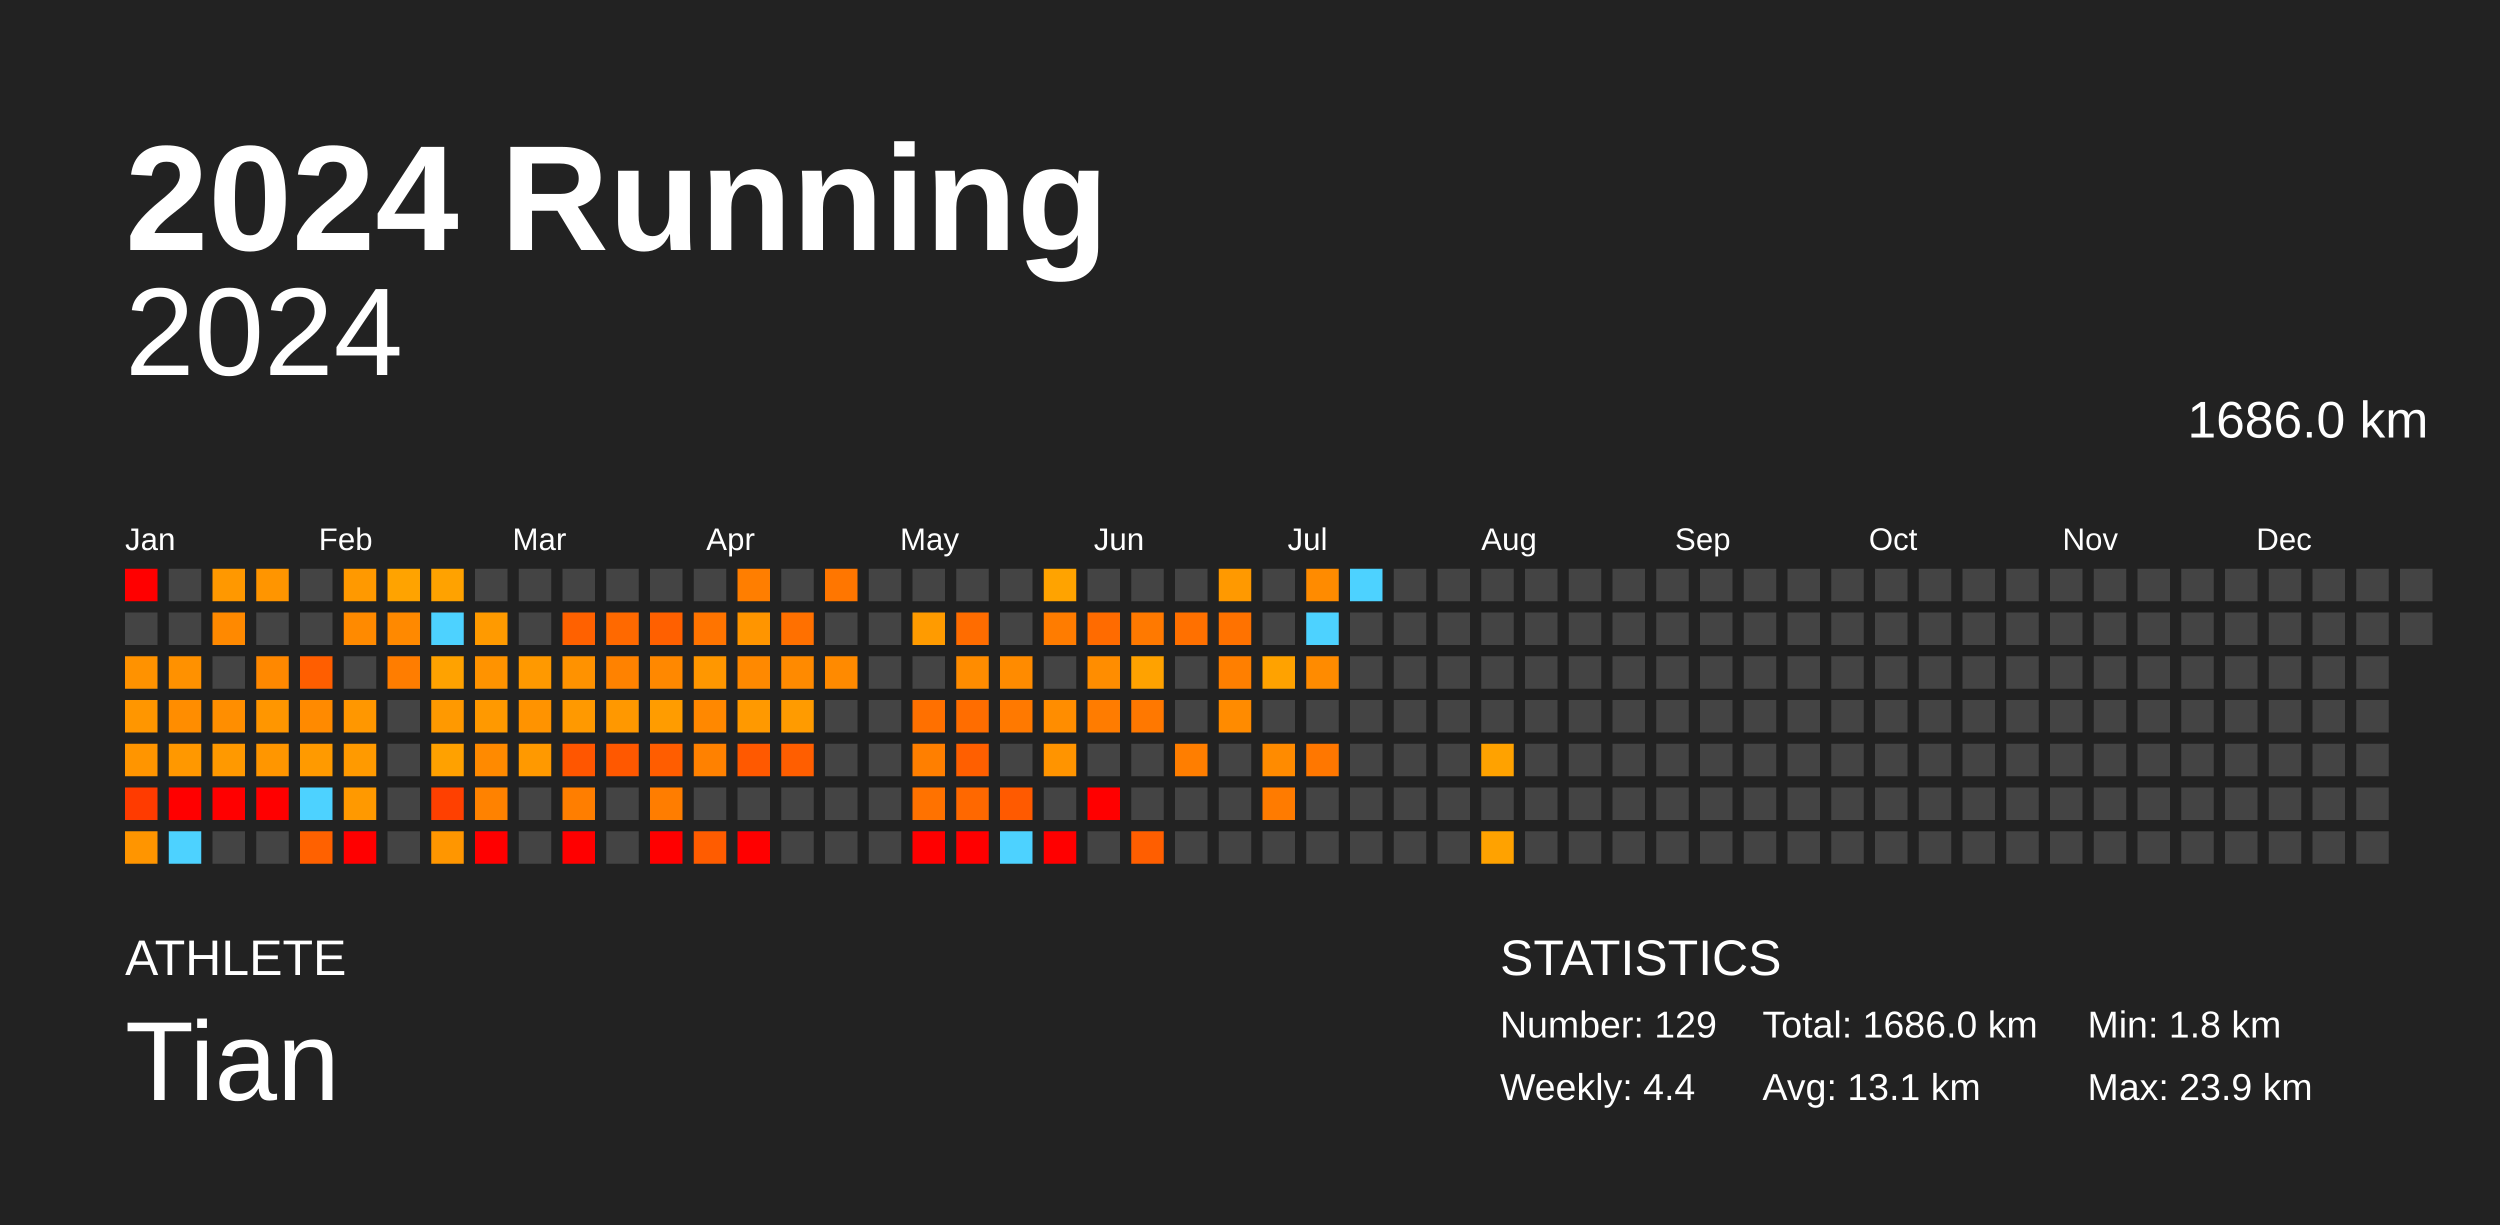
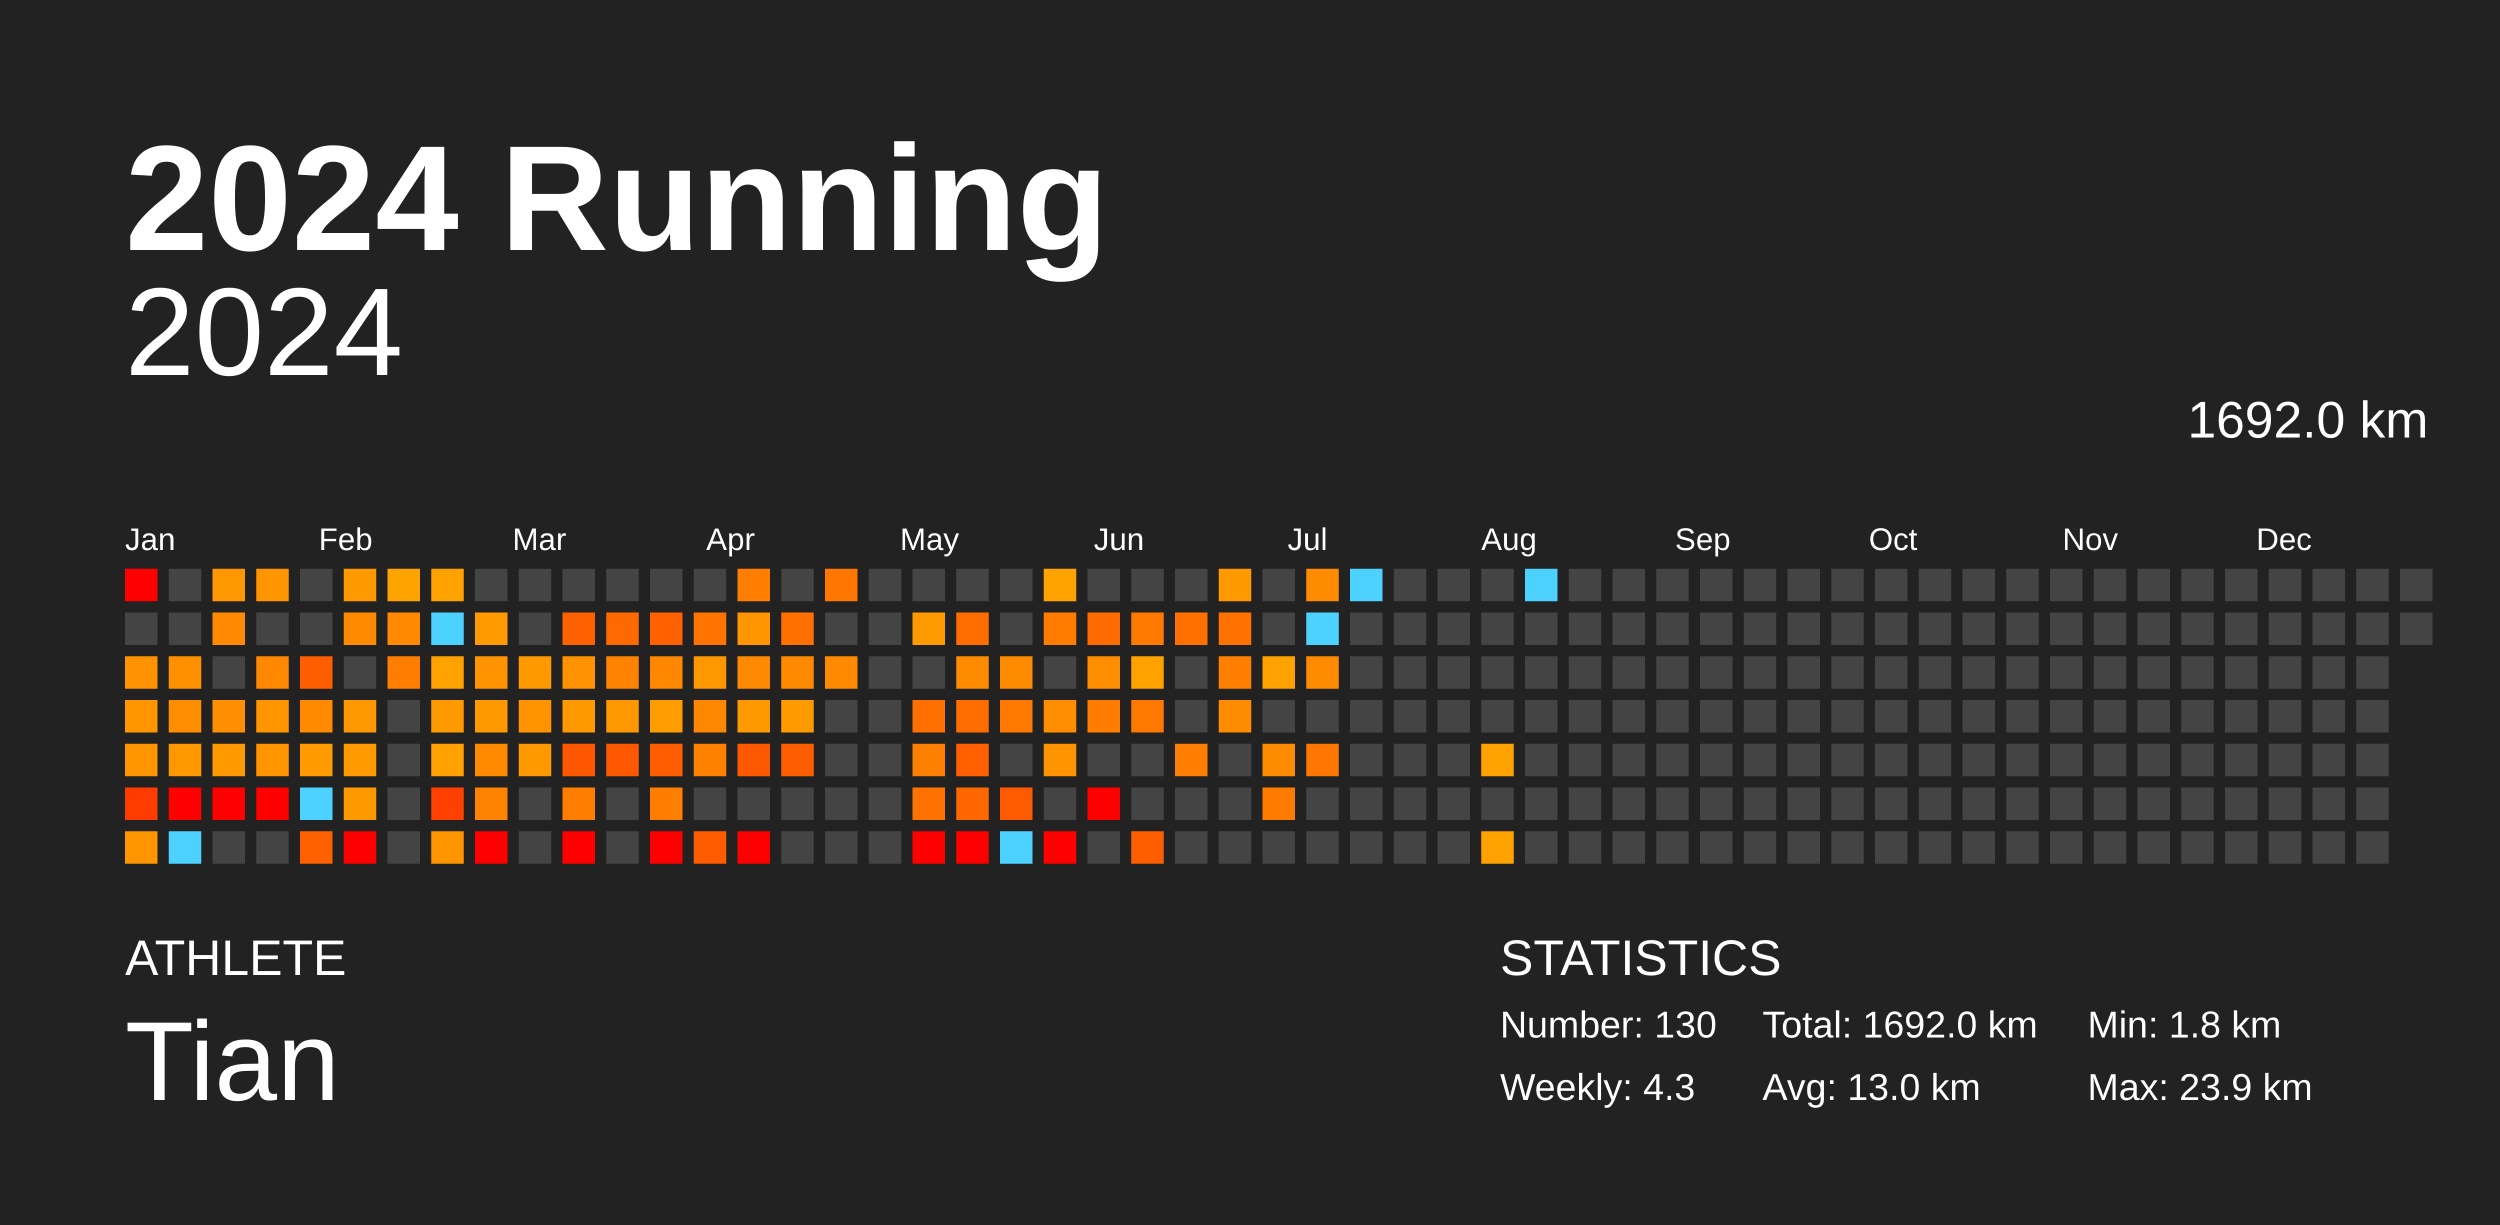
<svg xmlns="http://www.w3.org/2000/svg" baseProfile="full" height="98mm" version="1.1" viewBox="0,0,200,98" width="200mm">
  <defs />
  <rect fill="#222222" height="98" width="200" x="0" y="0" />
  <text fill="#FFFFFF" style="font-size:12px; font-family:Arial; font-weight:bold;" x="10" y="20">2024 Running</text>
  <text fill="#FFFFFF" style="font-size:4px; font-family:Arial" x="10" y="78">ATHLETE</text>
  <text fill="#FFFFFF" style="font-size:9px; font-family:Arial" x="10" y="88">Tian</text>
  <text fill="#FFFFFF" style="font-size:4px; font-family:Arial" x="120" y="78">STATISTICS</text>
-   <text fill="#FFFFFF" style="font-size:3px; font-family:Arial" x="120" y="83">Number: 129</text>
-   <text fill="#FFFFFF" style="font-size:3px; font-family:Arial" x="120" y="88">Weekly: 4.4</text>
-   <text fill="#FFFFFF" style="font-size:3px; font-family:Arial" x="141" y="83">Total: 1686.0 km</text>
-   <text fill="#FFFFFF" style="font-size:3px; font-family:Arial" x="141" y="88">Avg: 13.1 km</text>
+   <text fill="#FFFFFF" style="font-size:3px; font-family:Arial" x="120" y="83">Number: 130</text>
+   <text fill="#FFFFFF" style="font-size:3px; font-family:Arial" x="120" y="88">Weekly: 4.3</text>
+   <text fill="#FFFFFF" style="font-size:3px; font-family:Arial" x="141" y="83">Total: 1692.0 km</text>
+   <text fill="#FFFFFF" style="font-size:3px; font-family:Arial" x="141" y="88">Avg: 13.0 km</text>
  <text fill="#FFFFFF" style="font-size:3px; font-family:Arial" x="167" y="83">Min: 1.8 km</text>
  <text fill="#FFFFFF" style="font-size:3px; font-family:Arial" x="167" y="88">Max: 23.9 km</text>
  <text alignment-baseline="hanging" fill="#FFFFFF" style="font-size:10.0px; font-family:Arial;" x="10" y="30">2024</text>
-   <text alignment-baseline="hanging" fill="#FFFFFF" style="font-size:4.125px; font-family:Arial;" x="175" y="35">1686.0 km</text>
+   <text alignment-baseline="hanging" fill="#FFFFFF" style="font-size:4.125px; font-family:Arial;" x="175" y="35">1692.0 km</text>
  <text fill="#FFFFFF" style="font-size:2.5px; font-family:Arial" x="10.0" y="44">Jan</text>
  <text fill="#FFFFFF" style="font-size:2.5px; font-family:Arial" x="25.5" y="44">Feb</text>
  <text fill="#FFFFFF" style="font-size:2.5px; font-family:Arial" x="41.0" y="44">Mar</text>
  <text fill="#FFFFFF" style="font-size:2.5px; font-family:Arial" x="56.5" y="44">Apr</text>
  <text fill="#FFFFFF" style="font-size:2.5px; font-family:Arial" x="72.0" y="44">May</text>
  <text fill="#FFFFFF" style="font-size:2.5px; font-family:Arial" x="87.5" y="44">Jun</text>
  <text fill="#FFFFFF" style="font-size:2.5px; font-family:Arial" x="103.0" y="44">Jul</text>
  <text fill="#FFFFFF" style="font-size:2.5px; font-family:Arial" x="118.5" y="44">Aug</text>
  <text fill="#FFFFFF" style="font-size:2.5px; font-family:Arial" x="134.0" y="44">Sep</text>
  <text fill="#FFFFFF" style="font-size:2.5px; font-family:Arial" x="149.5" y="44">Oct</text>
  <text fill="#FFFFFF" style="font-size:2.5px; font-family:Arial" x="165.0" y="44">Nov</text>
  <text fill="#FFFFFF" style="font-size:2.5px; font-family:Arial" x="180.5" y="44">Dec</text>
  <rect fill="red" height="2.6" width="2.6" x="10.0" y="45.5" />
  <rect fill="#444444" height="2.6" width="2.6" x="10.0" y="49.0" />
  <rect fill="#ff9200" height="2.6" width="2.6" x="10.0" y="52.5" />
  <rect fill="#ff9600" height="2.6" width="2.6" x="10.0" y="56.0" />
  <rect fill="#ff9500" height="2.6" width="2.6" x="10.0" y="59.5" />
  <rect fill="#ff3b00" height="2.6" width="2.6" x="10.0" y="63.0" />
  <rect fill="#ff9500" height="2.6" width="2.6" x="10.0" y="66.5" />
  <rect fill="#444444" height="2.6" width="2.6" x="13.5" y="45.5" />
  <rect fill="#444444" height="2.6" width="2.6" x="13.5" y="49.0" />
  <rect fill="#ff9100" height="2.6" width="2.6" x="13.5" y="52.5" />
  <rect fill="#ff8d00" height="2.6" width="2.6" x="13.5" y="56.0" />
  <rect fill="#ff9800" height="2.6" width="2.6" x="13.5" y="59.5" />
  <rect fill="red" height="2.6" width="2.6" x="13.5" y="63.0" />
  <rect fill="#4dd2ff" height="2.6" width="2.6" x="13.5" y="66.5" />
  <rect fill="#ff9800" height="2.6" width="2.6" x="17.0" y="45.5" />
  <rect fill="#ff8900" height="2.6" width="2.6" x="17.0" y="49.0" />
  <rect fill="#444444" height="2.6" width="2.6" x="17.0" y="52.5" />
  <rect fill="#ff8e00" height="2.6" width="2.6" x="17.0" y="56.0" />
  <rect fill="#ff9900" height="2.6" width="2.6" x="17.0" y="59.5" />
  <rect fill="red" height="2.6" width="2.6" x="17.0" y="63.0" />
  <rect fill="#444444" height="2.6" width="2.6" x="17.0" y="66.5" />
  <rect fill="#ff9500" height="2.6" width="2.6" x="20.5" y="45.5" />
  <rect fill="#444444" height="2.6" width="2.6" x="20.5" y="49.0" />
  <rect fill="#ff8800" height="2.6" width="2.6" x="20.5" y="52.5" />
  <rect fill="#ff9600" height="2.6" width="2.6" x="20.5" y="56.0" />
  <rect fill="#ff9600" height="2.6" width="2.6" x="20.5" y="59.5" />
  <rect fill="red" height="2.6" width="2.6" x="20.5" y="63.0" />
  <rect fill="#444444" height="2.6" width="2.6" x="20.5" y="66.5" />
  <rect fill="#444444" height="2.6" width="2.6" x="24.0" y="45.5" />
  <rect fill="#444444" height="2.6" width="2.6" x="24.0" y="49.0" />
  <rect fill="#ff5e00" height="2.6" width="2.6" x="24.0" y="52.5" />
  <rect fill="#ff8a00" height="2.6" width="2.6" x="24.0" y="56.0" />
  <rect fill="#ff9a00" height="2.6" width="2.6" x="24.0" y="59.5" />
  <rect fill="#4dd2ff" height="2.6" width="2.6" x="24.0" y="63.0" />
  <rect fill="#ff6100" height="2.6" width="2.6" x="24.0" y="66.5" />
  <rect fill="#ff9900" height="2.6" width="2.6" x="27.5" y="45.5" />
  <rect fill="#ff8a00" height="2.6" width="2.6" x="27.5" y="49.0" />
  <rect fill="#444444" height="2.6" width="2.6" x="27.5" y="52.5" />
  <rect fill="#ff9700" height="2.6" width="2.6" x="27.5" y="56.0" />
  <rect fill="#ff9a00" height="2.6" width="2.6" x="27.5" y="59.5" />
  <rect fill="#ff9900" height="2.6" width="2.6" x="27.5" y="63.0" />
  <rect fill="red" height="2.6" width="2.6" x="27.5" y="66.5" />
  <rect fill="#ffa300" height="2.6" width="2.6" x="31.0" y="45.5" />
  <rect fill="#ff8900" height="2.6" width="2.6" x="31.0" y="49.0" />
  <rect fill="#ff7d00" height="2.6" width="2.6" x="31.0" y="52.5" />
  <rect fill="#444444" height="2.6" width="2.6" x="31.0" y="56.0" />
  <rect fill="#444444" height="2.6" width="2.6" x="31.0" y="59.5" />
  <rect fill="#444444" height="2.6" width="2.6" x="31.0" y="63.0" />
  <rect fill="#444444" height="2.6" width="2.6" x="31.0" y="66.5" />
  <rect fill="#ffa200" height="2.6" width="2.6" x="34.5" y="45.5" />
  <rect fill="#4dd2ff" height="2.6" width="2.6" x="34.5" y="49.0" />
  <rect fill="#ffa200" height="2.6" width="2.6" x="34.5" y="52.5" />
  <rect fill="#ff9900" height="2.6" width="2.6" x="34.5" y="56.0" />
  <rect fill="#ffa100" height="2.6" width="2.6" x="34.5" y="59.5" />
  <rect fill="#ff4000" height="2.6" width="2.6" x="34.5" y="63.0" />
  <rect fill="#ff9600" height="2.6" width="2.6" x="34.5" y="66.5" />
  <rect fill="#444444" height="2.6" width="2.6" x="38.0" y="45.5" />
  <rect fill="#ff9a00" height="2.6" width="2.6" x="38.0" y="49.0" />
  <rect fill="#ff9300" height="2.6" width="2.6" x="38.0" y="52.5" />
  <rect fill="#ff9900" height="2.6" width="2.6" x="38.0" y="56.0" />
  <rect fill="#ff8a00" height="2.6" width="2.6" x="38.0" y="59.5" />
  <rect fill="#ff8200" height="2.6" width="2.6" x="38.0" y="63.0" />
  <rect fill="red" height="2.6" width="2.6" x="38.0" y="66.5" />
  <rect fill="#444444" height="2.6" width="2.6" x="41.5" y="45.5" />
  <rect fill="#444444" height="2.6" width="2.6" x="41.5" y="49.0" />
  <rect fill="#ff9900" height="2.6" width="2.6" x="41.5" y="52.5" />
  <rect fill="#ff9300" height="2.6" width="2.6" x="41.5" y="56.0" />
  <rect fill="#ff9900" height="2.6" width="2.6" x="41.5" y="59.5" />
  <rect fill="#444444" height="2.6" width="2.6" x="41.5" y="63.0" />
  <rect fill="#444444" height="2.6" width="2.6" x="41.5" y="66.5" />
  <rect fill="#444444" height="2.6" width="2.6" x="45.0" y="45.5" />
  <rect fill="#ff6100" height="2.6" width="2.6" x="45.0" y="49.0" />
  <rect fill="#ff9200" height="2.6" width="2.6" x="45.0" y="52.5" />
  <rect fill="#ff9900" height="2.6" width="2.6" x="45.0" y="56.0" />
  <rect fill="#ff5600" height="2.6" width="2.6" x="45.0" y="59.5" />
  <rect fill="#ff7e00" height="2.6" width="2.6" x="45.0" y="63.0" />
  <rect fill="red" height="2.6" width="2.6" x="45.0" y="66.5" />
  <rect fill="#444444" height="2.6" width="2.6" x="48.5" y="45.5" />
  <rect fill="#ff6900" height="2.6" width="2.6" x="48.5" y="49.0" />
  <rect fill="#ff8200" height="2.6" width="2.6" x="48.5" y="52.5" />
  <rect fill="#ff9800" height="2.6" width="2.6" x="48.5" y="56.0" />
  <rect fill="#ff5800" height="2.6" width="2.6" x="48.5" y="59.5" />
  <rect fill="#444444" height="2.6" width="2.6" x="48.5" y="63.0" />
  <rect fill="#444444" height="2.6" width="2.6" x="48.5" y="66.5" />
  <rect fill="#444444" height="2.6" width="2.6" x="52.0" y="45.5" />
  <rect fill="#ff6000" height="2.6" width="2.6" x="52.0" y="49.0" />
  <rect fill="#ff8800" height="2.6" width="2.6" x="52.0" y="52.5" />
  <rect fill="#ff9c00" height="2.6" width="2.6" x="52.0" y="56.0" />
  <rect fill="#ff5d00" height="2.6" width="2.6" x="52.0" y="59.5" />
  <rect fill="#ff7d00" height="2.6" width="2.6" x="52.0" y="63.0" />
  <rect fill="red" height="2.6" width="2.6" x="52.0" y="66.5" />
  <rect fill="#444444" height="2.6" width="2.6" x="55.5" y="45.5" />
  <rect fill="#ff7400" height="2.6" width="2.6" x="55.5" y="49.0" />
  <rect fill="#ff9700" height="2.6" width="2.6" x="55.5" y="52.5" />
  <rect fill="#ff8800" height="2.6" width="2.6" x="55.5" y="56.0" />
  <rect fill="#ff8100" height="2.6" width="2.6" x="55.5" y="59.5" />
  <rect fill="#444444" height="2.6" width="2.6" x="55.5" y="63.0" />
  <rect fill="#ff5c00" height="2.6" width="2.6" x="55.5" y="66.5" />
  <rect fill="#ff7e00" height="2.6" width="2.6" x="59.0" y="45.5" />
  <rect fill="#ff9500" height="2.6" width="2.6" x="59.0" y="49.0" />
  <rect fill="#ff8900" height="2.6" width="2.6" x="59.0" y="52.5" />
  <rect fill="#ff9900" height="2.6" width="2.6" x="59.0" y="56.0" />
  <rect fill="#ff5900" height="2.6" width="2.6" x="59.0" y="59.5" />
  <rect fill="#444444" height="2.6" width="2.6" x="59.0" y="63.0" />
  <rect fill="red" height="2.6" width="2.6" x="59.0" y="66.5" />
  <rect fill="#444444" height="2.6" width="2.6" x="62.5" y="45.5" />
  <rect fill="#ff7000" height="2.6" width="2.6" x="62.5" y="49.0" />
  <rect fill="#ff8a00" height="2.6" width="2.6" x="62.5" y="52.5" />
  <rect fill="#ff9b00" height="2.6" width="2.6" x="62.5" y="56.0" />
  <rect fill="#ff5e00" height="2.6" width="2.6" x="62.5" y="59.5" />
  <rect fill="#444444" height="2.6" width="2.6" x="62.5" y="63.0" />
  <rect fill="#444444" height="2.6" width="2.6" x="62.5" y="66.5" />
  <rect fill="#ff7600" height="2.6" width="2.6" x="66.0" y="45.5" />
  <rect fill="#444444" height="2.6" width="2.6" x="66.0" y="49.0" />
  <rect fill="#ff8a00" height="2.6" width="2.6" x="66.0" y="52.5" />
  <rect fill="#444444" height="2.6" width="2.6" x="66.0" y="56.0" />
  <rect fill="#444444" height="2.6" width="2.6" x="66.0" y="59.5" />
  <rect fill="#444444" height="2.6" width="2.6" x="66.0" y="63.0" />
  <rect fill="#444444" height="2.6" width="2.6" x="66.0" y="66.5" />
  <rect fill="#444444" height="2.6" width="2.6" x="69.5" y="45.5" />
  <rect fill="#444444" height="2.6" width="2.6" x="69.5" y="49.0" />
  <rect fill="#444444" height="2.6" width="2.6" x="69.5" y="52.5" />
  <rect fill="#444444" height="2.6" width="2.6" x="69.5" y="56.0" />
  <rect fill="#444444" height="2.6" width="2.6" x="69.5" y="59.5" />
  <rect fill="#444444" height="2.6" width="2.6" x="69.5" y="63.0" />
  <rect fill="#444444" height="2.6" width="2.6" x="69.5" y="66.5" />
  <rect fill="#444444" height="2.6" width="2.6" x="73.0" y="45.5" />
  <rect fill="#ff9b00" height="2.6" width="2.6" x="73.0" y="49.0" />
  <rect fill="#444444" height="2.6" width="2.6" x="73.0" y="52.5" />
  <rect fill="#ff7000" height="2.6" width="2.6" x="73.0" y="56.0" />
  <rect fill="#ff7f00" height="2.6" width="2.6" x="73.0" y="59.5" />
  <rect fill="#ff7200" height="2.6" width="2.6" x="73.0" y="63.0" />
  <rect fill="red" height="2.6" width="2.6" x="73.0" y="66.5" />
  <rect fill="#444444" height="2.6" width="2.6" x="76.5" y="45.5" />
  <rect fill="#ff6c00" height="2.6" width="2.6" x="76.5" y="49.0" />
  <rect fill="#ff8c00" height="2.6" width="2.6" x="76.5" y="52.5" />
  <rect fill="#ff6d00" height="2.6" width="2.6" x="76.5" y="56.0" />
  <rect fill="#ff5f00" height="2.6" width="2.6" x="76.5" y="59.5" />
  <rect fill="#ff6800" height="2.6" width="2.6" x="76.5" y="63.0" />
  <rect fill="red" height="2.6" width="2.6" x="76.5" y="66.5" />
  <rect fill="#444444" height="2.6" width="2.6" x="80.0" y="45.5" />
  <rect fill="#444444" height="2.6" width="2.6" x="80.0" y="49.0" />
  <rect fill="#ff8b00" height="2.6" width="2.6" x="80.0" y="52.5" />
  <rect fill="#ff7900" height="2.6" width="2.6" x="80.0" y="56.0" />
  <rect fill="#444444" height="2.6" width="2.6" x="80.0" y="59.5" />
  <rect fill="#ff5a00" height="2.6" width="2.6" x="80.0" y="63.0" />
  <rect fill="#4dd2ff" height="2.6" width="2.6" x="80.0" y="66.5" />
  <rect fill="#ffa300" height="2.6" width="2.6" x="83.5" y="45.5" />
  <rect fill="#ff7c00" height="2.6" width="2.6" x="83.5" y="49.0" />
  <rect fill="#444444" height="2.6" width="2.6" x="83.5" y="52.5" />
  <rect fill="#ff8d00" height="2.6" width="2.6" x="83.5" y="56.0" />
  <rect fill="#ff9400" height="2.6" width="2.6" x="83.5" y="59.5" />
  <rect fill="#444444" height="2.6" width="2.6" x="83.5" y="63.0" />
  <rect fill="red" height="2.6" width="2.6" x="83.5" y="66.5" />
  <rect fill="#444444" height="2.6" width="2.6" x="87.0" y="45.5" />
  <rect fill="#ff6b00" height="2.6" width="2.6" x="87.0" y="49.0" />
  <rect fill="#ff8d00" height="2.6" width="2.6" x="87.0" y="52.5" />
  <rect fill="#ff7c00" height="2.6" width="2.6" x="87.0" y="56.0" />
  <rect fill="#444444" height="2.6" width="2.6" x="87.0" y="59.5" />
  <rect fill="red" height="2.6" width="2.6" x="87.0" y="63.0" />
  <rect fill="#444444" height="2.6" width="2.6" x="87.0" y="66.5" />
  <rect fill="#444444" height="2.6" width="2.6" x="90.5" y="45.5" />
  <rect fill="#ff7900" height="2.6" width="2.6" x="90.5" y="49.0" />
  <rect fill="#ffa200" height="2.6" width="2.6" x="90.5" y="52.5" />
  <rect fill="#ff7800" height="2.6" width="2.6" x="90.5" y="56.0" />
  <rect fill="#444444" height="2.6" width="2.6" x="90.5" y="59.5" />
  <rect fill="#444444" height="2.6" width="2.6" x="90.5" y="63.0" />
  <rect fill="#ff5e00" height="2.6" width="2.6" x="90.5" y="66.5" />
  <rect fill="#444444" height="2.6" width="2.6" x="94.0" y="45.5" />
  <rect fill="#ff7000" height="2.6" width="2.6" x="94.0" y="49.0" />
  <rect fill="#444444" height="2.6" width="2.6" x="94.0" y="52.5" />
  <rect fill="#444444" height="2.6" width="2.6" x="94.0" y="56.0" />
  <rect fill="#ff7e00" height="2.6" width="2.6" x="94.0" y="59.5" />
  <rect fill="#444444" height="2.6" width="2.6" x="94.0" y="63.0" />
  <rect fill="#444444" height="2.6" width="2.6" x="94.0" y="66.5" />
  <rect fill="#ff9900" height="2.6" width="2.6" x="97.5" y="45.5" />
  <rect fill="#ff7200" height="2.6" width="2.6" x="97.5" y="49.0" />
  <rect fill="#ff7f00" height="2.6" width="2.6" x="97.5" y="52.5" />
  <rect fill="#ff8b00" height="2.6" width="2.6" x="97.5" y="56.0" />
  <rect fill="#444444" height="2.6" width="2.6" x="97.5" y="59.5" />
  <rect fill="#444444" height="2.6" width="2.6" x="97.5" y="63.0" />
  <rect fill="#444444" height="2.6" width="2.6" x="97.5" y="66.5" />
  <rect fill="#444444" height="2.6" width="2.6" x="101.0" y="45.5" />
  <rect fill="#444444" height="2.6" width="2.6" x="101.0" y="49.0" />
  <rect fill="#ffa200" height="2.6" width="2.6" x="101.0" y="52.5" />
  <rect fill="#444444" height="2.6" width="2.6" x="101.0" y="56.0" />
  <rect fill="#ff8b00" height="2.6" width="2.6" x="101.0" y="59.5" />
  <rect fill="#ff7b00" height="2.6" width="2.6" x="101.0" y="63.0" />
  <rect fill="#444444" height="2.6" width="2.6" x="101.0" y="66.5" />
  <rect fill="#ff8b00" height="2.6" width="2.6" x="104.5" y="45.5" />
  <rect fill="#4dd2ff" height="2.6" width="2.6" x="104.5" y="49.0" />
  <rect fill="#ff8b00" height="2.6" width="2.6" x="104.5" y="52.5" />
  <rect fill="#444444" height="2.6" width="2.6" x="104.5" y="56.0" />
  <rect fill="#ff7700" height="2.6" width="2.6" x="104.5" y="59.5" />
  <rect fill="#444444" height="2.6" width="2.6" x="104.5" y="63.0" />
  <rect fill="#444444" height="2.6" width="2.6" x="104.5" y="66.5" />
  <rect fill="#4dd2ff" height="2.6" width="2.6" x="108.0" y="45.5" />
  <rect fill="#444444" height="2.6" width="2.6" x="108.0" y="49.0" />
  <rect fill="#444444" height="2.6" width="2.6" x="108.0" y="52.5" />
  <rect fill="#444444" height="2.6" width="2.6" x="108.0" y="56.0" />
  <rect fill="#444444" height="2.6" width="2.6" x="108.0" y="59.5" />
  <rect fill="#444444" height="2.6" width="2.6" x="108.0" y="63.0" />
  <rect fill="#444444" height="2.6" width="2.6" x="108.0" y="66.5" />
  <rect fill="#444444" height="2.6" width="2.6" x="111.5" y="45.5" />
  <rect fill="#444444" height="2.6" width="2.6" x="111.5" y="49.0" />
  <rect fill="#444444" height="2.6" width="2.6" x="111.5" y="52.5" />
  <rect fill="#444444" height="2.6" width="2.6" x="111.5" y="56.0" />
  <rect fill="#444444" height="2.6" width="2.6" x="111.5" y="59.5" />
  <rect fill="#444444" height="2.6" width="2.6" x="111.5" y="63.0" />
  <rect fill="#444444" height="2.6" width="2.6" x="111.5" y="66.5" />
  <rect fill="#444444" height="2.6" width="2.6" x="115.0" y="45.5" />
  <rect fill="#444444" height="2.6" width="2.6" x="115.0" y="49.0" />
  <rect fill="#444444" height="2.6" width="2.6" x="115.0" y="52.5" />
  <rect fill="#444444" height="2.6" width="2.6" x="115.0" y="56.0" />
  <rect fill="#444444" height="2.6" width="2.6" x="115.0" y="59.5" />
  <rect fill="#444444" height="2.6" width="2.6" x="115.0" y="63.0" />
  <rect fill="#444444" height="2.6" width="2.6" x="115.0" y="66.5" />
  <rect fill="#444444" height="2.6" width="2.6" x="118.5" y="45.5" />
  <rect fill="#444444" height="2.6" width="2.6" x="118.5" y="49.0" />
  <rect fill="#444444" height="2.6" width="2.6" x="118.5" y="52.5" />
  <rect fill="#444444" height="2.6" width="2.6" x="118.5" y="56.0" />
  <rect fill="#ffa200" height="2.6" width="2.6" x="118.5" y="59.5" />
  <rect fill="#444444" height="2.6" width="2.6" x="118.5" y="63.0" />
  <rect fill="#ffa200" height="2.6" width="2.6" x="118.5" y="66.5" />
-   <rect fill="#444444" height="2.6" width="2.6" x="122.0" y="45.5" />
+   <rect fill="#4dd2ff" height="2.6" width="2.6" x="122.0" y="45.5" />
  <rect fill="#444444" height="2.6" width="2.6" x="122.0" y="49.0" />
  <rect fill="#444444" height="2.6" width="2.6" x="122.0" y="52.5" />
  <rect fill="#444444" height="2.6" width="2.6" x="122.0" y="56.0" />
  <rect fill="#444444" height="2.6" width="2.6" x="122.0" y="59.5" />
  <rect fill="#444444" height="2.6" width="2.6" x="122.0" y="63.0" />
  <rect fill="#444444" height="2.6" width="2.6" x="122.0" y="66.5" />
  <rect fill="#444444" height="2.6" width="2.6" x="125.5" y="45.5" />
  <rect fill="#444444" height="2.6" width="2.6" x="125.5" y="49.0" />
  <rect fill="#444444" height="2.6" width="2.6" x="125.5" y="52.5" />
  <rect fill="#444444" height="2.6" width="2.6" x="125.5" y="56.0" />
  <rect fill="#444444" height="2.6" width="2.6" x="125.5" y="59.5" />
  <rect fill="#444444" height="2.6" width="2.6" x="125.5" y="63.0" />
  <rect fill="#444444" height="2.6" width="2.6" x="125.5" y="66.5" />
  <rect fill="#444444" height="2.6" width="2.6" x="129.0" y="45.5" />
  <rect fill="#444444" height="2.6" width="2.6" x="129.0" y="49.0" />
  <rect fill="#444444" height="2.6" width="2.6" x="129.0" y="52.5" />
  <rect fill="#444444" height="2.6" width="2.6" x="129.0" y="56.0" />
  <rect fill="#444444" height="2.6" width="2.6" x="129.0" y="59.5" />
  <rect fill="#444444" height="2.6" width="2.6" x="129.0" y="63.0" />
  <rect fill="#444444" height="2.6" width="2.6" x="129.0" y="66.5" />
  <rect fill="#444444" height="2.6" width="2.6" x="132.5" y="45.5" />
  <rect fill="#444444" height="2.6" width="2.6" x="132.5" y="49.0" />
  <rect fill="#444444" height="2.6" width="2.6" x="132.5" y="52.5" />
  <rect fill="#444444" height="2.6" width="2.6" x="132.5" y="56.0" />
  <rect fill="#444444" height="2.6" width="2.6" x="132.5" y="59.5" />
  <rect fill="#444444" height="2.6" width="2.6" x="132.5" y="63.0" />
  <rect fill="#444444" height="2.6" width="2.6" x="132.5" y="66.5" />
  <rect fill="#444444" height="2.6" width="2.6" x="136.0" y="45.5" />
  <rect fill="#444444" height="2.6" width="2.6" x="136.0" y="49.0" />
  <rect fill="#444444" height="2.6" width="2.6" x="136.0" y="52.5" />
  <rect fill="#444444" height="2.6" width="2.6" x="136.0" y="56.0" />
  <rect fill="#444444" height="2.6" width="2.6" x="136.0" y="59.5" />
  <rect fill="#444444" height="2.6" width="2.6" x="136.0" y="63.0" />
  <rect fill="#444444" height="2.6" width="2.6" x="136.0" y="66.5" />
  <rect fill="#444444" height="2.6" width="2.6" x="139.5" y="45.5" />
  <rect fill="#444444" height="2.6" width="2.6" x="139.5" y="49.0" />
  <rect fill="#444444" height="2.6" width="2.6" x="139.5" y="52.5" />
  <rect fill="#444444" height="2.6" width="2.6" x="139.5" y="56.0" />
  <rect fill="#444444" height="2.6" width="2.6" x="139.5" y="59.5" />
  <rect fill="#444444" height="2.6" width="2.6" x="139.5" y="63.0" />
  <rect fill="#444444" height="2.6" width="2.6" x="139.5" y="66.5" />
  <rect fill="#444444" height="2.6" width="2.6" x="143.0" y="45.5" />
  <rect fill="#444444" height="2.6" width="2.6" x="143.0" y="49.0" />
  <rect fill="#444444" height="2.6" width="2.6" x="143.0" y="52.5" />
  <rect fill="#444444" height="2.6" width="2.6" x="143.0" y="56.0" />
  <rect fill="#444444" height="2.6" width="2.6" x="143.0" y="59.5" />
  <rect fill="#444444" height="2.6" width="2.6" x="143.0" y="63.0" />
  <rect fill="#444444" height="2.6" width="2.6" x="143.0" y="66.5" />
  <rect fill="#444444" height="2.6" width="2.6" x="146.5" y="45.5" />
  <rect fill="#444444" height="2.6" width="2.6" x="146.5" y="49.0" />
  <rect fill="#444444" height="2.6" width="2.6" x="146.5" y="52.5" />
  <rect fill="#444444" height="2.6" width="2.6" x="146.5" y="56.0" />
  <rect fill="#444444" height="2.6" width="2.6" x="146.5" y="59.5" />
  <rect fill="#444444" height="2.6" width="2.6" x="146.5" y="63.0" />
  <rect fill="#444444" height="2.6" width="2.6" x="146.5" y="66.5" />
  <rect fill="#444444" height="2.6" width="2.6" x="150.0" y="45.5" />
  <rect fill="#444444" height="2.6" width="2.6" x="150.0" y="49.0" />
  <rect fill="#444444" height="2.6" width="2.6" x="150.0" y="52.5" />
  <rect fill="#444444" height="2.6" width="2.6" x="150.0" y="56.0" />
  <rect fill="#444444" height="2.6" width="2.6" x="150.0" y="59.5" />
  <rect fill="#444444" height="2.6" width="2.6" x="150.0" y="63.0" />
  <rect fill="#444444" height="2.6" width="2.6" x="150.0" y="66.5" />
  <rect fill="#444444" height="2.6" width="2.6" x="153.5" y="45.5" />
  <rect fill="#444444" height="2.6" width="2.6" x="153.5" y="49.0" />
  <rect fill="#444444" height="2.6" width="2.6" x="153.5" y="52.5" />
  <rect fill="#444444" height="2.6" width="2.6" x="153.5" y="56.0" />
  <rect fill="#444444" height="2.6" width="2.6" x="153.5" y="59.5" />
  <rect fill="#444444" height="2.6" width="2.6" x="153.5" y="63.0" />
  <rect fill="#444444" height="2.6" width="2.6" x="153.5" y="66.5" />
  <rect fill="#444444" height="2.6" width="2.6" x="157.0" y="45.5" />
  <rect fill="#444444" height="2.6" width="2.6" x="157.0" y="49.0" />
  <rect fill="#444444" height="2.6" width="2.6" x="157.0" y="52.5" />
  <rect fill="#444444" height="2.6" width="2.6" x="157.0" y="56.0" />
  <rect fill="#444444" height="2.6" width="2.6" x="157.0" y="59.5" />
  <rect fill="#444444" height="2.6" width="2.6" x="157.0" y="63.0" />
  <rect fill="#444444" height="2.6" width="2.6" x="157.0" y="66.5" />
  <rect fill="#444444" height="2.6" width="2.6" x="160.5" y="45.5" />
  <rect fill="#444444" height="2.6" width="2.6" x="160.5" y="49.0" />
  <rect fill="#444444" height="2.6" width="2.6" x="160.5" y="52.5" />
  <rect fill="#444444" height="2.6" width="2.6" x="160.5" y="56.0" />
  <rect fill="#444444" height="2.6" width="2.6" x="160.5" y="59.5" />
  <rect fill="#444444" height="2.6" width="2.6" x="160.5" y="63.0" />
  <rect fill="#444444" height="2.6" width="2.6" x="160.5" y="66.5" />
  <rect fill="#444444" height="2.6" width="2.6" x="164.0" y="45.5" />
  <rect fill="#444444" height="2.6" width="2.6" x="164.0" y="49.0" />
  <rect fill="#444444" height="2.6" width="2.6" x="164.0" y="52.5" />
  <rect fill="#444444" height="2.6" width="2.6" x="164.0" y="56.0" />
  <rect fill="#444444" height="2.6" width="2.6" x="164.0" y="59.5" />
  <rect fill="#444444" height="2.6" width="2.6" x="164.0" y="63.0" />
  <rect fill="#444444" height="2.6" width="2.6" x="164.0" y="66.5" />
  <rect fill="#444444" height="2.6" width="2.6" x="167.5" y="45.5" />
  <rect fill="#444444" height="2.6" width="2.6" x="167.5" y="49.0" />
  <rect fill="#444444" height="2.6" width="2.6" x="167.5" y="52.5" />
  <rect fill="#444444" height="2.6" width="2.6" x="167.5" y="56.0" />
  <rect fill="#444444" height="2.6" width="2.6" x="167.5" y="59.5" />
  <rect fill="#444444" height="2.6" width="2.6" x="167.5" y="63.0" />
  <rect fill="#444444" height="2.6" width="2.6" x="167.5" y="66.5" />
  <rect fill="#444444" height="2.6" width="2.6" x="171.0" y="45.5" />
  <rect fill="#444444" height="2.6" width="2.6" x="171.0" y="49.0" />
  <rect fill="#444444" height="2.6" width="2.6" x="171.0" y="52.5" />
  <rect fill="#444444" height="2.6" width="2.6" x="171.0" y="56.0" />
  <rect fill="#444444" height="2.6" width="2.6" x="171.0" y="59.5" />
  <rect fill="#444444" height="2.6" width="2.6" x="171.0" y="63.0" />
  <rect fill="#444444" height="2.6" width="2.6" x="171.0" y="66.5" />
  <rect fill="#444444" height="2.6" width="2.6" x="174.5" y="45.5" />
  <rect fill="#444444" height="2.6" width="2.6" x="174.5" y="49.0" />
  <rect fill="#444444" height="2.6" width="2.6" x="174.5" y="52.5" />
  <rect fill="#444444" height="2.6" width="2.6" x="174.5" y="56.0" />
  <rect fill="#444444" height="2.6" width="2.6" x="174.5" y="59.5" />
  <rect fill="#444444" height="2.6" width="2.6" x="174.5" y="63.0" />
  <rect fill="#444444" height="2.6" width="2.6" x="174.5" y="66.5" />
  <rect fill="#444444" height="2.6" width="2.6" x="178.0" y="45.5" />
  <rect fill="#444444" height="2.6" width="2.6" x="178.0" y="49.0" />
  <rect fill="#444444" height="2.6" width="2.6" x="178.0" y="52.5" />
  <rect fill="#444444" height="2.6" width="2.6" x="178.0" y="56.0" />
  <rect fill="#444444" height="2.6" width="2.6" x="178.0" y="59.5" />
  <rect fill="#444444" height="2.6" width="2.6" x="178.0" y="63.0" />
  <rect fill="#444444" height="2.6" width="2.6" x="178.0" y="66.5" />
  <rect fill="#444444" height="2.6" width="2.6" x="181.5" y="45.5" />
  <rect fill="#444444" height="2.6" width="2.6" x="181.5" y="49.0" />
  <rect fill="#444444" height="2.6" width="2.6" x="181.5" y="52.5" />
  <rect fill="#444444" height="2.6" width="2.6" x="181.5" y="56.0" />
  <rect fill="#444444" height="2.6" width="2.6" x="181.5" y="59.5" />
  <rect fill="#444444" height="2.6" width="2.6" x="181.5" y="63.0" />
  <rect fill="#444444" height="2.6" width="2.6" x="181.5" y="66.5" />
  <rect fill="#444444" height="2.6" width="2.6" x="185.0" y="45.5" />
  <rect fill="#444444" height="2.6" width="2.6" x="185.0" y="49.0" />
  <rect fill="#444444" height="2.6" width="2.6" x="185.0" y="52.5" />
  <rect fill="#444444" height="2.6" width="2.6" x="185.0" y="56.0" />
  <rect fill="#444444" height="2.6" width="2.6" x="185.0" y="59.5" />
  <rect fill="#444444" height="2.6" width="2.6" x="185.0" y="63.0" />
  <rect fill="#444444" height="2.6" width="2.6" x="185.0" y="66.5" />
  <rect fill="#444444" height="2.6" width="2.6" x="188.5" y="45.5" />
  <rect fill="#444444" height="2.6" width="2.6" x="188.5" y="49.0" />
  <rect fill="#444444" height="2.6" width="2.6" x="188.5" y="52.5" />
  <rect fill="#444444" height="2.6" width="2.6" x="188.5" y="56.0" />
  <rect fill="#444444" height="2.6" width="2.6" x="188.5" y="59.5" />
  <rect fill="#444444" height="2.6" width="2.6" x="188.5" y="63.0" />
  <rect fill="#444444" height="2.6" width="2.6" x="188.5" y="66.5" />
  <rect fill="#444444" height="2.6" width="2.6" x="192.0" y="45.5" />
  <rect fill="#444444" height="2.6" width="2.6" x="192.0" y="49.0" />
</svg>
